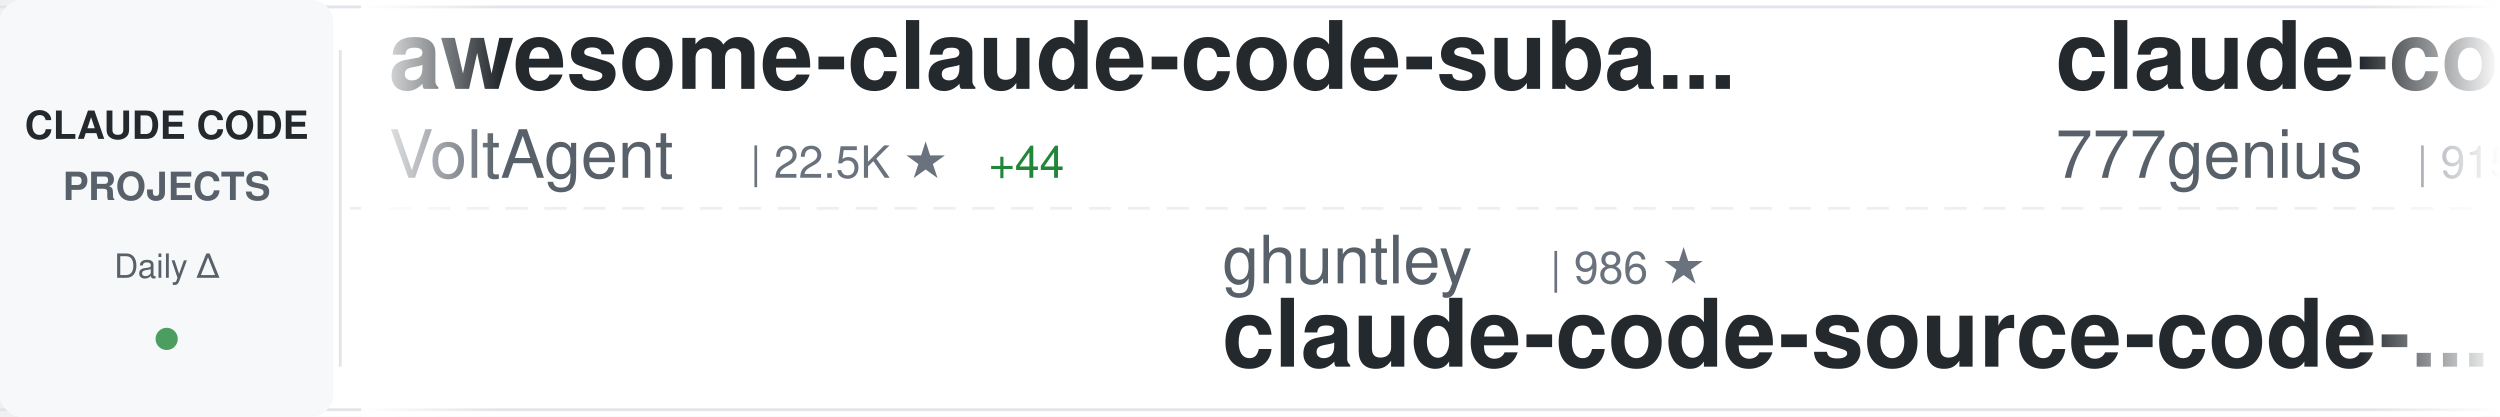
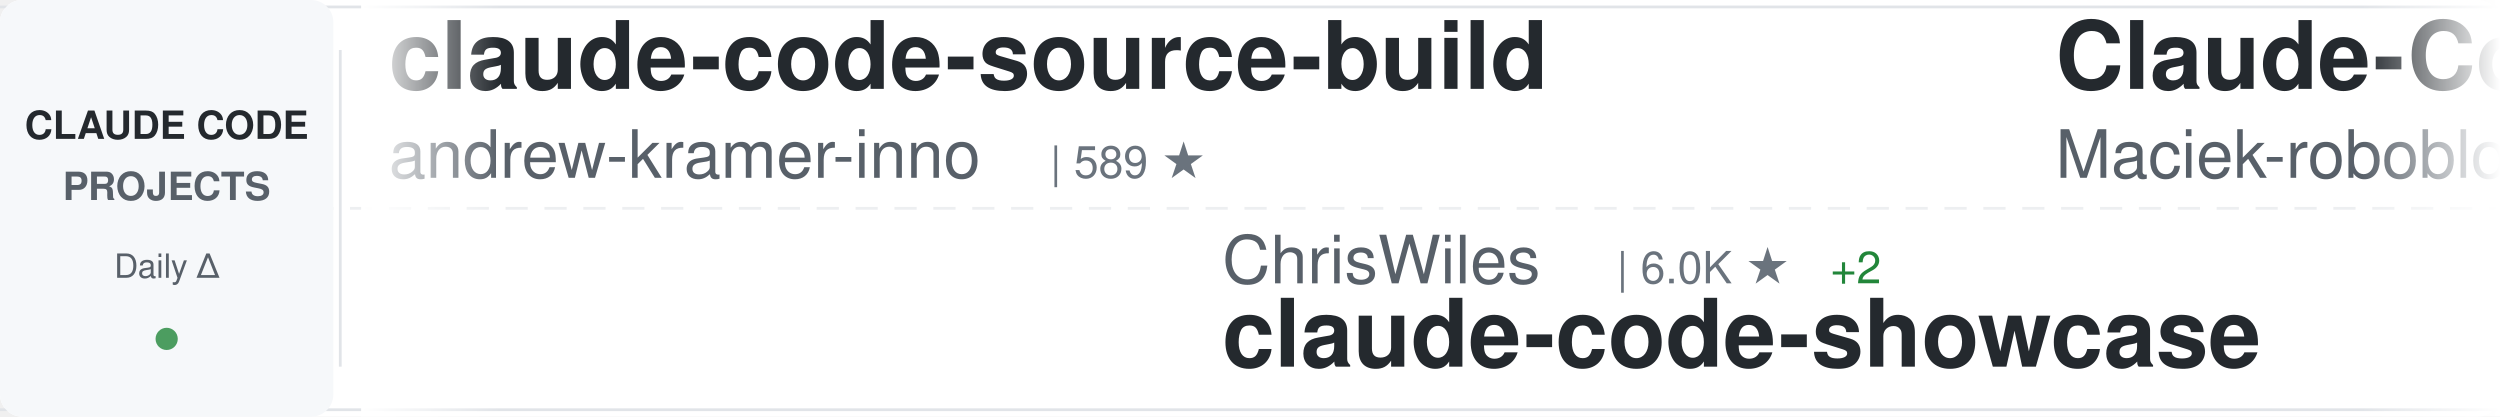
<svg xmlns="http://www.w3.org/2000/svg" width="900" height="150">
  <defs>
    <linearGradient id="awesomeLeftFade" x1="0%" y1="0%" x2="100%" y2="0%">
      <stop offset="0%" style="stop-color:#ffffff;stop-opacity:1" />
      <stop offset="100%" style="stop-color:#ffffff;stop-opacity:0" />
    </linearGradient>
    <linearGradient id="awesomeRightFade" x1="0%" y1="0%" x2="100%" y2="0%">
      <stop offset="0%" style="stop-color:#ffffff;stop-opacity:0" />
      <stop offset="100%" style="stop-color:#ffffff;stop-opacity:1" />
    </linearGradient>
  </defs>
  <rect width="900" height="150" fill="#ffffff" rx="8" />
  <rect x="0" y="2" width="900" height="1" fill="#e1e4e8" />
  <rect x="0" y="147" width="900" height="1" fill="#e1e4e8" />
  <line x1="0" y1="75" x2="900" y2="75" stroke="#e1e4e8" stroke-width="1" stroke-dasharray="8 6" opacity="0.6" />
  <rect x="0" y="0" width="120" height="150" fill="#f6f8fa" rx="8" />
  <text x="60" y="50" font-family="-apple-system, BlinkMacSystemFont, 'Segoe UI', Helvetica, Arial, sans-serif" font-size="14" font-weight="600" fill="#24292e" text-anchor="middle">CLAUDE CODE</text>
  <text x="60" y="72" font-family="-apple-system, BlinkMacSystemFont, 'Segoe UI', Helvetica, Arial, sans-serif" font-size="14" font-weight="600" fill="#586069" text-anchor="middle">PROJECTS</text>
  <text x="60" y="100" font-family="-apple-system, BlinkMacSystemFont, 'Segoe UI', Helvetica, Arial, sans-serif" font-size="12" font-weight="500" fill="#586069" text-anchor="middle">Daily Δ</text>
  <circle cx="60" cy="122" r="4" fill="#22863a" opacity="0.8" />
  <rect x="122" y="18" width="1" height="114" fill="#e1e4e8" />
  <clipPath id="awesomeTickerClip">
    <rect x="130" y="0" width="770" height="150" />
  </clipPath>
  <g clip-path="url(#awesomeTickerClip)">
    <g id="awesomeTickerItems">
      <animateTransform attributeName="transform" attributeType="XML" type="translate" from="0 0" to="-3000 0" dur="54s" repeatCount="indefinite" />
      <g transform="translate(0, 0)">
-         <text x="140" y="32" font-family="-apple-system, BlinkMacSystemFont, 'Segoe UI', Helvetica, Arial, sans-serif" font-size="34" font-weight="600" fill="#24292e">awesome-claude-code-suba...</text>
-         <text x="140" y="64" font-family="-apple-system, BlinkMacSystemFont, 'Segoe UI', Helvetica, Arial, sans-serif" font-size="24" font-weight="400" fill="#586069">VoltAgent</text>
-         <text x="270" y="64" font-family="-apple-system, BlinkMacSystemFont, 'Segoe UI', Helvetica, Arial, sans-serif" font-size="16" font-weight="500" fill="#6a737d">| 22.5K ★</text>
-         <text x="356" y="64" font-family="-apple-system, BlinkMacSystemFont, 'Segoe UI', Helvetica, Arial, sans-serif" font-size="16" font-weight="500" fill="#22863a"> +44</text>
+         <text x="140" y="32" font-family="-apple-system, BlinkMacSystemFont, 'Segoe UI', Helvetica, Arial, sans-serif" font-size="34" font-weight="600" fill="#24292e">claude-code-source-build</text>
+         <text x="140" y="64" font-family="-apple-system, BlinkMacSystemFont, 'Segoe UI', Helvetica, Arial, sans-serif" font-size="24" font-weight="400" fill="#586069">andrew-kramer-inno</text>
+         <text x="378" y="64" font-family="-apple-system, BlinkMacSystemFont, 'Segoe UI', Helvetica, Arial, sans-serif" font-size="16" font-weight="500" fill="#6a737d">| 589 ★</text>
      </g>
      <g transform="translate(300, 0)">
-         <text x="140" y="102" font-family="-apple-system, BlinkMacSystemFont, 'Segoe UI', Helvetica, Arial, sans-serif" font-size="24" font-weight="400" fill="#586069">ghuntley</text>
-         <text x="258" y="102" font-family="-apple-system, BlinkMacSystemFont, 'Segoe UI', Helvetica, Arial, sans-serif" font-size="16" font-weight="500" fill="#6a737d">| 986 ★</text>
-         <text x="140" y="132" font-family="-apple-system, BlinkMacSystemFont, 'Segoe UI', Helvetica, Arial, sans-serif" font-size="34" font-weight="600" fill="#24292e">claude-code-source-code-...</text>
+         <text x="140" y="102" font-family="-apple-system, BlinkMacSystemFont, 'Segoe UI', Helvetica, Arial, sans-serif" font-size="24" font-weight="400" fill="#586069">ChrisWiles</text>
+         <text x="282" y="102" font-family="-apple-system, BlinkMacSystemFont, 'Segoe UI', Helvetica, Arial, sans-serif" font-size="16" font-weight="500" fill="#6a737d">| 6.0K ★</text>
+         <text x="359" y="102" font-family="-apple-system, BlinkMacSystemFont, 'Segoe UI', Helvetica, Arial, sans-serif" font-size="16" font-weight="500" fill="#22863a"> +2</text>
+         <text x="140" y="132" font-family="-apple-system, BlinkMacSystemFont, 'Segoe UI', Helvetica, Arial, sans-serif" font-size="34" font-weight="600" fill="#24292e">claude-code-showcase</text>
      </g>
      <g transform="translate(600, 0)">
-         <text x="140" y="32" font-family="-apple-system, BlinkMacSystemFont, 'Segoe UI', Helvetica, Arial, sans-serif" font-size="34" font-weight="600" fill="#24292e">claude-code-source-code</text>
-         <text x="140" y="64" font-family="-apple-system, BlinkMacSystemFont, 'Segoe UI', Helvetica, Arial, sans-serif" font-size="24" font-weight="400" fill="#586069">777genius</text>
-         <text x="270" y="64" font-family="-apple-system, BlinkMacSystemFont, 'Segoe UI', Helvetica, Arial, sans-serif" font-size="16" font-weight="500" fill="#6a737d">| 915 ★</text>
+         <text x="140" y="32" font-family="-apple-system, BlinkMacSystemFont, 'Segoe UI', Helvetica, Arial, sans-serif" font-size="34" font-weight="600" fill="#24292e">Claude-Code-Usage-Monito...</text>
+         <text x="140" y="64" font-family="-apple-system, BlinkMacSystemFont, 'Segoe UI', Helvetica, Arial, sans-serif" font-size="24" font-weight="400" fill="#586069">Maciek-roboblog</text>
+         <text x="342" y="64" font-family="-apple-system, BlinkMacSystemFont, 'Segoe UI', Helvetica, Arial, sans-serif" font-size="16" font-weight="500" fill="#6a737d">| 8.3K ★</text>
+         <text x="419" y="64" font-family="-apple-system, BlinkMacSystemFont, 'Segoe UI', Helvetica, Arial, sans-serif" font-size="16" font-weight="500" fill="#22863a"> +5</text>
      </g>
      <g transform="translate(900, 0)">
-         <text x="140" y="102" font-family="-apple-system, BlinkMacSystemFont, 'Segoe UI', Helvetica, Arial, sans-serif" font-size="24" font-weight="400" fill="#586069">disler</text>
-         <text x="234" y="102" font-family="-apple-system, BlinkMacSystemFont, 'Segoe UI', Helvetica, Arial, sans-serif" font-size="16" font-weight="500" fill="#6a737d">| 1.4K ★</text>
-         <text x="311" y="102" font-family="-apple-system, BlinkMacSystemFont, 'Segoe UI', Helvetica, Arial, sans-serif" font-size="16" font-weight="500" fill="#22863a"> +6</text>
-         <text x="140" y="132" font-family="-apple-system, BlinkMacSystemFont, 'Segoe UI', Helvetica, Arial, sans-serif" font-size="34" font-weight="600" fill="#24292e">pi-vs-claude-code</text>
+         <text x="140" y="102" font-family="-apple-system, BlinkMacSystemFont, 'Segoe UI', Helvetica, Arial, sans-serif" font-size="24" font-weight="400" fill="#586069">AprilNEA</text>
+         <text x="258" y="102" font-family="-apple-system, BlinkMacSystemFont, 'Segoe UI', Helvetica, Arial, sans-serif" font-size="16" font-weight="500" fill="#6a737d">| 387 ★</text>
+         <text x="140" y="132" font-family="-apple-system, BlinkMacSystemFont, 'Segoe UI', Helvetica, Arial, sans-serif" font-size="34" font-weight="600" fill="#24292e">claude-code-source</text>
      </g>
      <g transform="translate(1200, 0)">
-         <text x="140" y="32" font-family="-apple-system, BlinkMacSystemFont, 'Segoe UI', Helvetica, Arial, sans-serif" font-size="34" font-weight="600" fill="#24292e">claude-code-hub</text>
-         <text x="140" y="64" font-family="-apple-system, BlinkMacSystemFont, 'Segoe UI', Helvetica, Arial, sans-serif" font-size="24" font-weight="400" fill="#586069">ding113</text>
-         <text x="246" y="64" font-family="-apple-system, BlinkMacSystemFont, 'Segoe UI', Helvetica, Arial, sans-serif" font-size="16" font-weight="500" fill="#6a737d">| 3.2K ★</text>
-         <text x="323" y="64" font-family="-apple-system, BlinkMacSystemFont, 'Segoe UI', Helvetica, Arial, sans-serif" font-size="16" font-weight="500" fill="#22863a"> +5</text>
+         <text x="140" y="32" font-family="-apple-system, BlinkMacSystemFont, 'Segoe UI', Helvetica, Arial, sans-serif" font-size="34" font-weight="600" fill="#24292e">claude-code-proxy</text>
+         <text x="140" y="64" font-family="-apple-system, BlinkMacSystemFont, 'Segoe UI', Helvetica, Arial, sans-serif" font-size="24" font-weight="400" fill="#586069">1rgs</text>
+         <text x="210" y="64" font-family="-apple-system, BlinkMacSystemFont, 'Segoe UI', Helvetica, Arial, sans-serif" font-size="16" font-weight="500" fill="#6a737d">| 3.7K ★</text>
+         <text x="287" y="64" font-family="-apple-system, BlinkMacSystemFont, 'Segoe UI', Helvetica, Arial, sans-serif" font-size="16" font-weight="500" fill="#22863a"> +4</text>
      </g>
      <g transform="translate(1500, 0)">
-         <text x="140" y="102" font-family="-apple-system, BlinkMacSystemFont, 'Segoe UI', Helvetica, Arial, sans-serif" font-size="24" font-weight="400" fill="#586069">1rgs</text>
-         <text x="210" y="102" font-family="-apple-system, BlinkMacSystemFont, 'Segoe UI', Helvetica, Arial, sans-serif" font-size="16" font-weight="500" fill="#6a737d">| 3.7K ★</text>
-         <text x="287" y="102" font-family="-apple-system, BlinkMacSystemFont, 'Segoe UI', Helvetica, Arial, sans-serif" font-size="16" font-weight="500" fill="#22863a"> +5</text>
-         <text x="140" y="132" font-family="-apple-system, BlinkMacSystemFont, 'Segoe UI', Helvetica, Arial, sans-serif" font-size="34" font-weight="600" fill="#24292e">claude-code-proxy</text>
+         <text x="140" y="102" font-family="-apple-system, BlinkMacSystemFont, 'Segoe UI', Helvetica, Arial, sans-serif" font-size="24" font-weight="400" fill="#586069">luongnv89</text>
+         <text x="270" y="102" font-family="-apple-system, BlinkMacSystemFont, 'Segoe UI', Helvetica, Arial, sans-serif" font-size="16" font-weight="500" fill="#6a737d">| 38.5K ★</text>
+         <text x="356" y="102" font-family="-apple-system, BlinkMacSystemFont, 'Segoe UI', Helvetica, Arial, sans-serif" font-size="16" font-weight="500" fill="#22863a"> +179</text>
+         <text x="140" y="132" font-family="-apple-system, BlinkMacSystemFont, 'Segoe UI', Helvetica, Arial, sans-serif" font-size="34" font-weight="600" fill="#24292e">claude-howto</text>
      </g>
      <g transform="translate(1800, 0)">
-         <text x="140" y="32" font-family="-apple-system, BlinkMacSystemFont, 'Segoe UI', Helvetica, Arial, sans-serif" font-size="34" font-weight="600" fill="#24292e">my-claude-code-setup</text>
-         <text x="140" y="64" font-family="-apple-system, BlinkMacSystemFont, 'Segoe UI', Helvetica, Arial, sans-serif" font-size="24" font-weight="400" fill="#586069">centminmod</text>
-         <text x="282" y="64" font-family="-apple-system, BlinkMacSystemFont, 'Segoe UI', Helvetica, Arial, sans-serif" font-size="16" font-weight="500" fill="#6a737d">| 2.4K ★</text>
-         <text x="359" y="64" font-family="-apple-system, BlinkMacSystemFont, 'Segoe UI', Helvetica, Arial, sans-serif" font-size="16" font-weight="500" fill="#22863a"> +2</text>
+         <text x="140" y="32" font-family="-apple-system, BlinkMacSystemFont, 'Segoe UI', Helvetica, Arial, sans-serif" font-size="34" font-weight="600" fill="#24292e">claude-code-ultimate-gui...</text>
+         <text x="140" y="64" font-family="-apple-system, BlinkMacSystemFont, 'Segoe UI', Helvetica, Arial, sans-serif" font-size="24" font-weight="400" fill="#586069">FlorianBruniaux</text>
+         <text x="342" y="64" font-family="-apple-system, BlinkMacSystemFont, 'Segoe UI', Helvetica, Arial, sans-serif" font-size="16" font-weight="500" fill="#6a737d">| 5.2K ★</text>
+         <text x="419" y="64" font-family="-apple-system, BlinkMacSystemFont, 'Segoe UI', Helvetica, Arial, sans-serif" font-size="16" font-weight="500" fill="#22863a"> +7</text>
      </g>
      <g transform="translate(2100, 0)">
-         <text x="140" y="102" font-family="-apple-system, BlinkMacSystemFont, 'Segoe UI', Helvetica, Arial, sans-serif" font-size="24" font-weight="400" fill="#586069">OrcaWhisper</text>
-         <text x="294" y="102" font-family="-apple-system, BlinkMacSystemFont, 'Segoe UI', Helvetica, Arial, sans-serif" font-size="16" font-weight="500" fill="#6a737d">| 79 ★</text>
-         <text x="140" y="132" font-family="-apple-system, BlinkMacSystemFont, 'Segoe UI', Helvetica, Arial, sans-serif" font-size="34" font-weight="600" fill="#24292e">Claude-Code</text>
+         <text x="140" y="102" font-family="-apple-system, BlinkMacSystemFont, 'Segoe UI', Helvetica, Arial, sans-serif" font-size="24" font-weight="400" fill="#586069">davila7</text>
+         <text x="246" y="102" font-family="-apple-system, BlinkMacSystemFont, 'Segoe UI', Helvetica, Arial, sans-serif" font-size="16" font-weight="500" fill="#6a737d">| 28.3K ★</text>
+         <text x="332" y="102" font-family="-apple-system, BlinkMacSystemFont, 'Segoe UI', Helvetica, Arial, sans-serif" font-size="16" font-weight="500" fill="#22863a"> +18</text>
+         <text x="140" y="132" font-family="-apple-system, BlinkMacSystemFont, 'Segoe UI', Helvetica, Arial, sans-serif" font-size="34" font-weight="600" fill="#24292e">claude-code-templates</text>
      </g>
      <g transform="translate(2400, 0)">
-         <text x="140" y="32" font-family="-apple-system, BlinkMacSystemFont, 'Segoe UI', Helvetica, Arial, sans-serif" font-size="34" font-weight="600" fill="#24292e">edmunds-claude-code</text>
-         <text x="140" y="64" font-family="-apple-system, BlinkMacSystemFont, 'Segoe UI', Helvetica, Arial, sans-serif" font-size="24" font-weight="400" fill="#586069">edmund-io</text>
-         <text x="270" y="64" font-family="-apple-system, BlinkMacSystemFont, 'Segoe UI', Helvetica, Arial, sans-serif" font-size="16" font-weight="500" fill="#6a737d">| 1.5K ★</text>
-         <text x="347" y="64" font-family="-apple-system, BlinkMacSystemFont, 'Segoe UI', Helvetica, Arial, sans-serif" font-size="16" font-weight="500" fill="#22863a"> +2</text>
+         <text x="140" y="32" font-family="-apple-system, BlinkMacSystemFont, 'Segoe UI', Helvetica, Arial, sans-serif" font-size="34" font-weight="600" fill="#24292e">claude-code-spec-workflo...</text>
+         <text x="140" y="64" font-family="-apple-system, BlinkMacSystemFont, 'Segoe UI', Helvetica, Arial, sans-serif" font-size="24" font-weight="400" fill="#586069">Pimzino</text>
+         <text x="246" y="64" font-family="-apple-system, BlinkMacSystemFont, 'Segoe UI', Helvetica, Arial, sans-serif" font-size="16" font-weight="500" fill="#6a737d">| 3.8K ★</text>
+         <text x="323" y="64" font-family="-apple-system, BlinkMacSystemFont, 'Segoe UI', Helvetica, Arial, sans-serif" font-size="16" font-weight="500" fill="#22863a"> +2</text>
      </g>
      <g transform="translate(2700, 0)">
-         <text x="140" y="102" font-family="-apple-system, BlinkMacSystemFont, 'Segoe UI', Helvetica, Arial, sans-serif" font-size="24" font-weight="400" fill="#586069">anthropics</text>
-         <text x="282" y="102" font-family="-apple-system, BlinkMacSystemFont, 'Segoe UI', Helvetica, Arial, sans-serif" font-size="16" font-weight="500" fill="#6a737d">| 888 ★</text>
-         <text x="350" y="102" font-family="-apple-system, BlinkMacSystemFont, 'Segoe UI', Helvetica, Arial, sans-serif" font-size="16" font-weight="500" fill="#22863a"> +1</text>
-         <text x="140" y="132" font-family="-apple-system, BlinkMacSystemFont, 'Segoe UI', Helvetica, Arial, sans-serif" font-size="34" font-weight="600" fill="#24292e">claude-code-base-action</text>
+         <text x="140" y="102" font-family="-apple-system, BlinkMacSystemFont, 'Segoe UI', Helvetica, Arial, sans-serif" font-size="24" font-weight="400" fill="#586069">Yuyz0112</text>
+         <text x="258" y="102" font-family="-apple-system, BlinkMacSystemFont, 'Segoe UI', Helvetica, Arial, sans-serif" font-size="16" font-weight="500" fill="#6a737d">| 2.4K ★</text>
+         <text x="335" y="102" font-family="-apple-system, BlinkMacSystemFont, 'Segoe UI', Helvetica, Arial, sans-serif" font-size="16" font-weight="500" fill="#22863a"> +1</text>
+         <text x="140" y="132" font-family="-apple-system, BlinkMacSystemFont, 'Segoe UI', Helvetica, Arial, sans-serif" font-size="34" font-weight="600" fill="#24292e">claude-code-reverse</text>
      </g>
      <g transform="translate(3000, 0)">
-         <text x="140" y="32" font-family="-apple-system, BlinkMacSystemFont, 'Segoe UI', Helvetica, Arial, sans-serif" font-size="34" font-weight="600" fill="#24292e">awesome-claude-code-suba...</text>
-         <text x="140" y="64" font-family="-apple-system, BlinkMacSystemFont, 'Segoe UI', Helvetica, Arial, sans-serif" font-size="24" font-weight="400" fill="#586069">VoltAgent</text>
-         <text x="270" y="64" font-family="-apple-system, BlinkMacSystemFont, 'Segoe UI', Helvetica, Arial, sans-serif" font-size="16" font-weight="500" fill="#6a737d">| 22.5K ★</text>
-         <text x="356" y="64" font-family="-apple-system, BlinkMacSystemFont, 'Segoe UI', Helvetica, Arial, sans-serif" font-size="16" font-weight="500" fill="#22863a"> +44</text>
+         <text x="140" y="32" font-family="-apple-system, BlinkMacSystemFont, 'Segoe UI', Helvetica, Arial, sans-serif" font-size="34" font-weight="600" fill="#24292e">claude-code-source-build</text>
+         <text x="140" y="64" font-family="-apple-system, BlinkMacSystemFont, 'Segoe UI', Helvetica, Arial, sans-serif" font-size="24" font-weight="400" fill="#586069">andrew-kramer-inno</text>
+         <text x="378" y="64" font-family="-apple-system, BlinkMacSystemFont, 'Segoe UI', Helvetica, Arial, sans-serif" font-size="16" font-weight="500" fill="#6a737d">| 589 ★</text>
      </g>
      <g transform="translate(3300, 0)">
-         <text x="140" y="102" font-family="-apple-system, BlinkMacSystemFont, 'Segoe UI', Helvetica, Arial, sans-serif" font-size="24" font-weight="400" fill="#586069">ghuntley</text>
-         <text x="258" y="102" font-family="-apple-system, BlinkMacSystemFont, 'Segoe UI', Helvetica, Arial, sans-serif" font-size="16" font-weight="500" fill="#6a737d">| 986 ★</text>
-         <text x="140" y="132" font-family="-apple-system, BlinkMacSystemFont, 'Segoe UI', Helvetica, Arial, sans-serif" font-size="34" font-weight="600" fill="#24292e">claude-code-source-code-...</text>
+         <text x="140" y="102" font-family="-apple-system, BlinkMacSystemFont, 'Segoe UI', Helvetica, Arial, sans-serif" font-size="24" font-weight="400" fill="#586069">ChrisWiles</text>
+         <text x="282" y="102" font-family="-apple-system, BlinkMacSystemFont, 'Segoe UI', Helvetica, Arial, sans-serif" font-size="16" font-weight="500" fill="#6a737d">| 6.0K ★</text>
+         <text x="359" y="102" font-family="-apple-system, BlinkMacSystemFont, 'Segoe UI', Helvetica, Arial, sans-serif" font-size="16" font-weight="500" fill="#22863a"> +2</text>
+         <text x="140" y="132" font-family="-apple-system, BlinkMacSystemFont, 'Segoe UI', Helvetica, Arial, sans-serif" font-size="34" font-weight="600" fill="#24292e">claude-code-showcase</text>
      </g>
      <g transform="translate(3600, 0)">
-         <text x="140" y="32" font-family="-apple-system, BlinkMacSystemFont, 'Segoe UI', Helvetica, Arial, sans-serif" font-size="34" font-weight="600" fill="#24292e">claude-code-source-code</text>
-         <text x="140" y="64" font-family="-apple-system, BlinkMacSystemFont, 'Segoe UI', Helvetica, Arial, sans-serif" font-size="24" font-weight="400" fill="#586069">777genius</text>
-         <text x="270" y="64" font-family="-apple-system, BlinkMacSystemFont, 'Segoe UI', Helvetica, Arial, sans-serif" font-size="16" font-weight="500" fill="#6a737d">| 915 ★</text>
+         <text x="140" y="32" font-family="-apple-system, BlinkMacSystemFont, 'Segoe UI', Helvetica, Arial, sans-serif" font-size="34" font-weight="600" fill="#24292e">Claude-Code-Usage-Monito...</text>
+         <text x="140" y="64" font-family="-apple-system, BlinkMacSystemFont, 'Segoe UI', Helvetica, Arial, sans-serif" font-size="24" font-weight="400" fill="#586069">Maciek-roboblog</text>
+         <text x="342" y="64" font-family="-apple-system, BlinkMacSystemFont, 'Segoe UI', Helvetica, Arial, sans-serif" font-size="16" font-weight="500" fill="#6a737d">| 8.3K ★</text>
+         <text x="419" y="64" font-family="-apple-system, BlinkMacSystemFont, 'Segoe UI', Helvetica, Arial, sans-serif" font-size="16" font-weight="500" fill="#22863a"> +5</text>
      </g>
      <g transform="translate(3900, 0)">
-         <text x="140" y="102" font-family="-apple-system, BlinkMacSystemFont, 'Segoe UI', Helvetica, Arial, sans-serif" font-size="24" font-weight="400" fill="#586069">disler</text>
-         <text x="234" y="102" font-family="-apple-system, BlinkMacSystemFont, 'Segoe UI', Helvetica, Arial, sans-serif" font-size="16" font-weight="500" fill="#6a737d">| 1.4K ★</text>
-         <text x="311" y="102" font-family="-apple-system, BlinkMacSystemFont, 'Segoe UI', Helvetica, Arial, sans-serif" font-size="16" font-weight="500" fill="#22863a"> +6</text>
-         <text x="140" y="132" font-family="-apple-system, BlinkMacSystemFont, 'Segoe UI', Helvetica, Arial, sans-serif" font-size="34" font-weight="600" fill="#24292e">pi-vs-claude-code</text>
+         <text x="140" y="102" font-family="-apple-system, BlinkMacSystemFont, 'Segoe UI', Helvetica, Arial, sans-serif" font-size="24" font-weight="400" fill="#586069">AprilNEA</text>
+         <text x="258" y="102" font-family="-apple-system, BlinkMacSystemFont, 'Segoe UI', Helvetica, Arial, sans-serif" font-size="16" font-weight="500" fill="#6a737d">| 387 ★</text>
+         <text x="140" y="132" font-family="-apple-system, BlinkMacSystemFont, 'Segoe UI', Helvetica, Arial, sans-serif" font-size="34" font-weight="600" fill="#24292e">claude-code-source</text>
      </g>
    </g>
  </g>
  <rect x="130" y="0" width="50" height="150" fill="url(#awesomeLeftFade)" />
  <rect x="850" y="0" width="50" height="150" fill="url(#awesomeRightFade)" />
</svg>
